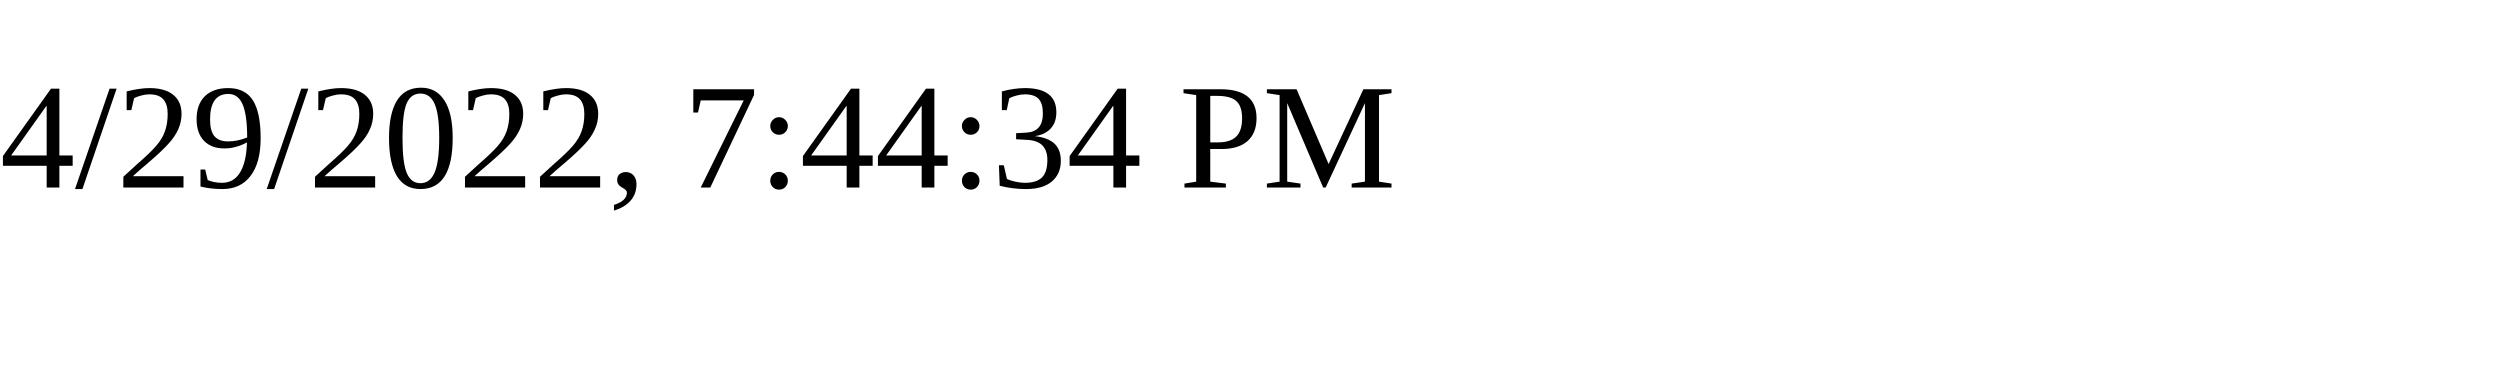
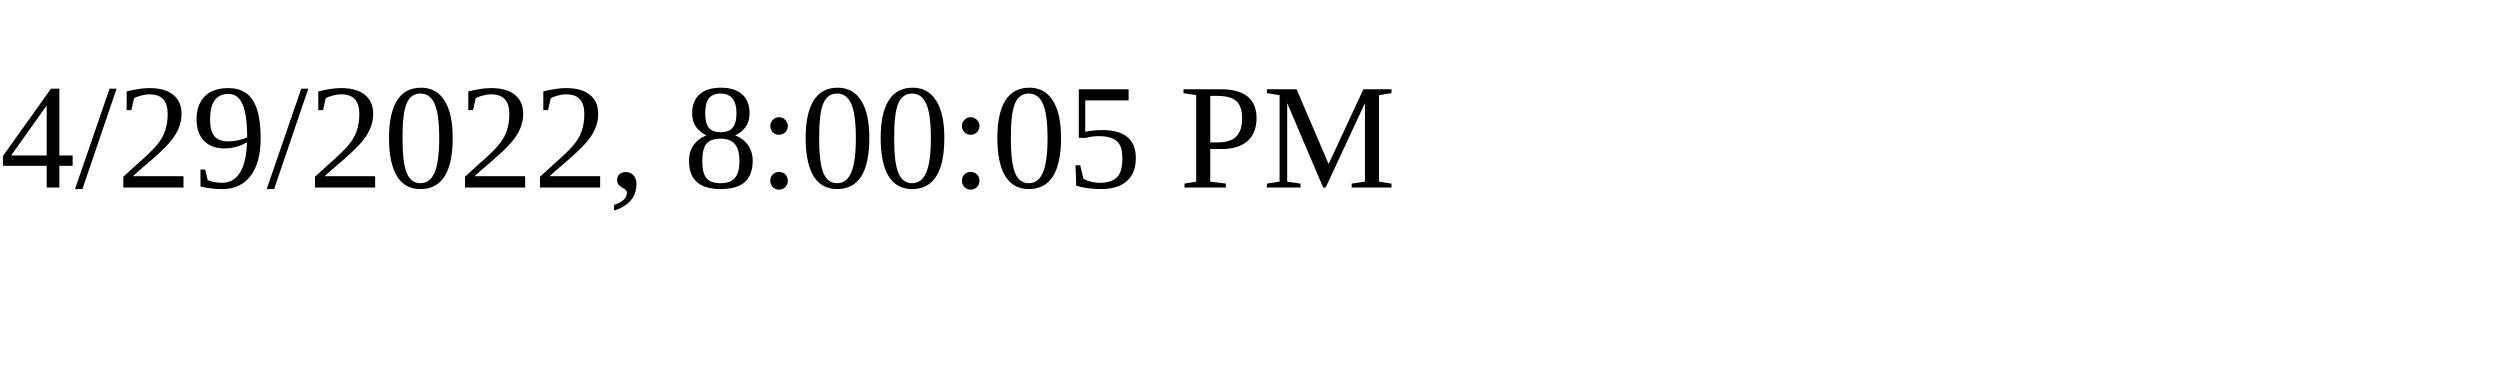
<svg xmlns="http://www.w3.org/2000/svg" height="30" width="200">
-   <text x="0" y="15">4/29/2022, 7:44:34 PM</text>
+   <text x="0" y="15">4/29/2022, 8:00:05 PM</text>
</svg>
